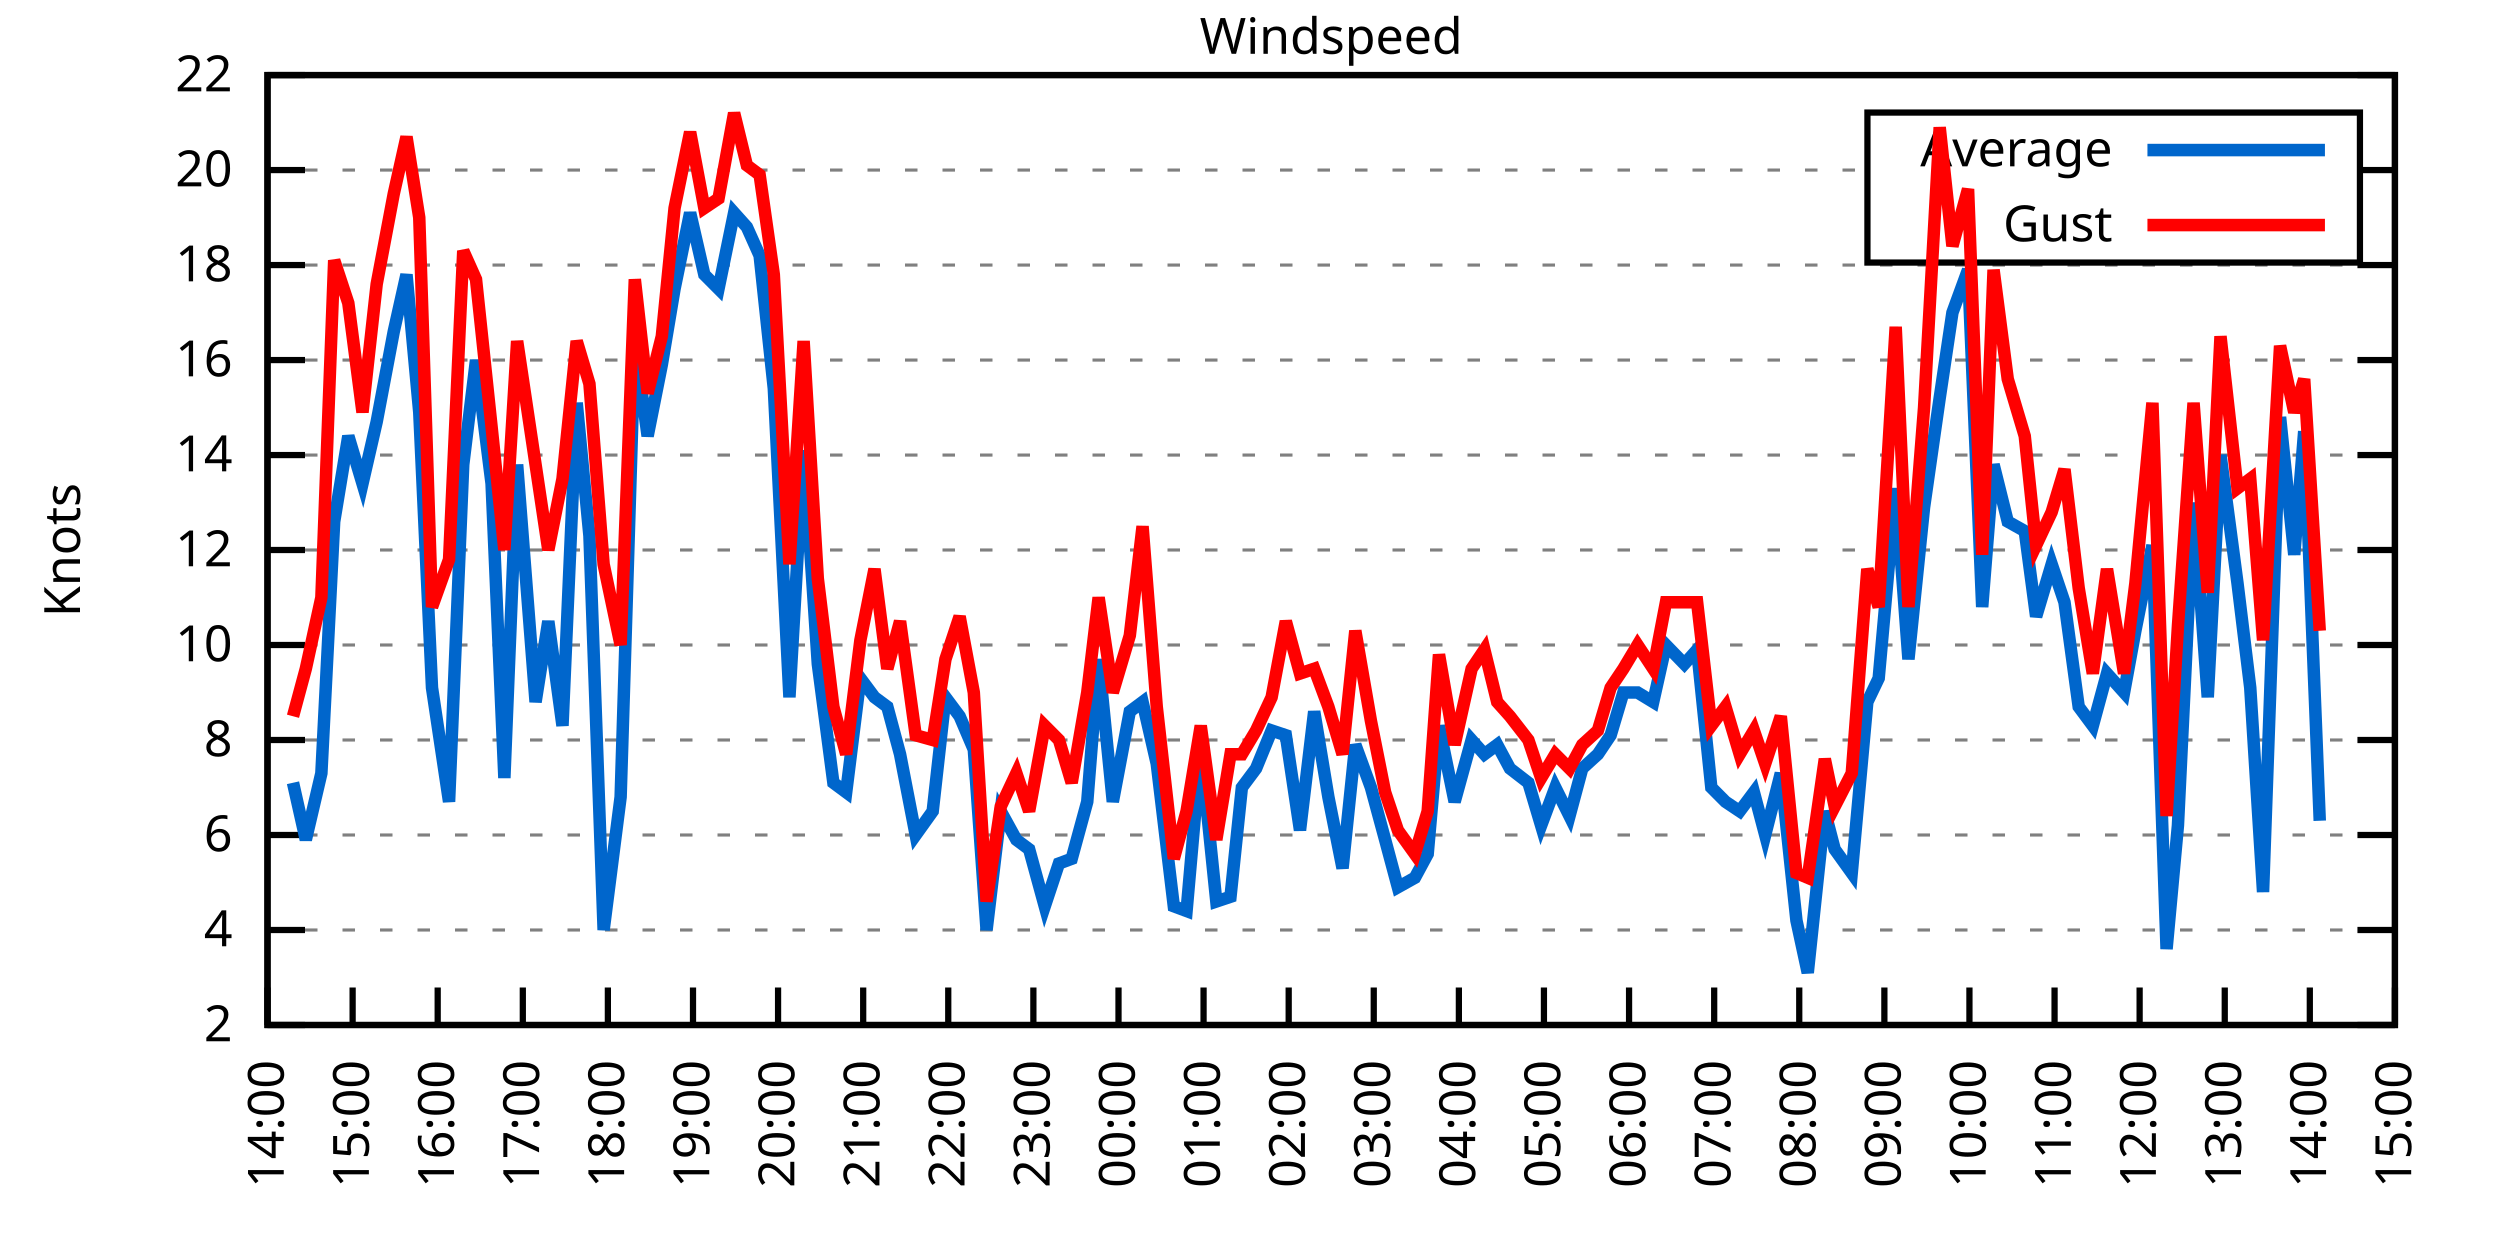
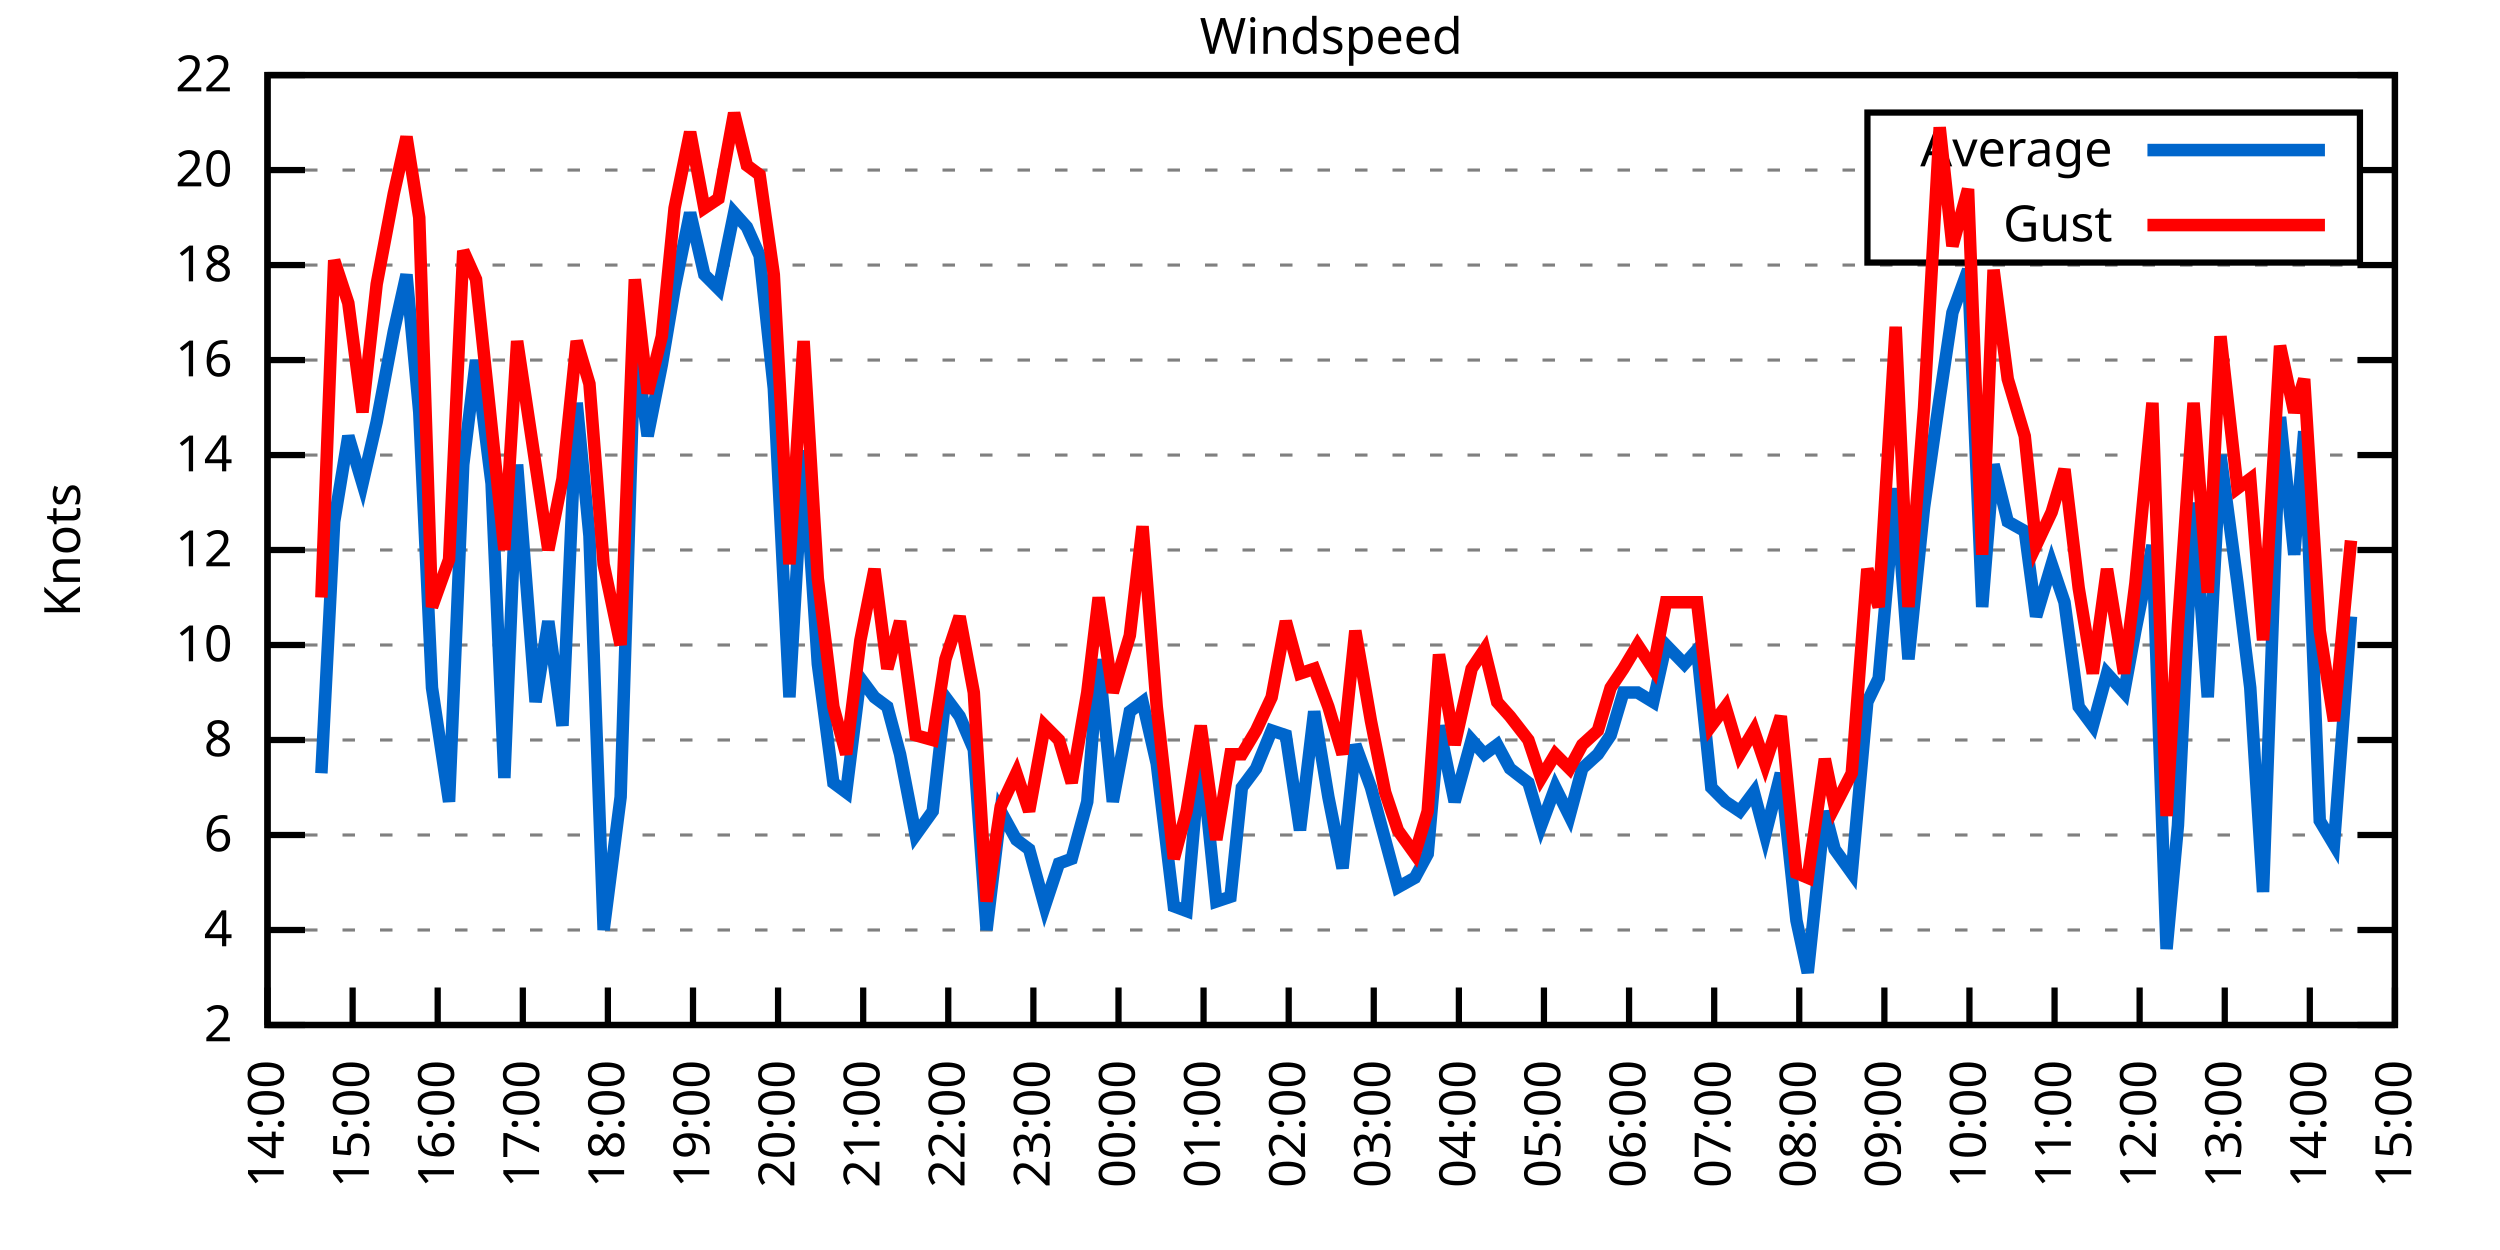
<svg xmlns="http://www.w3.org/2000/svg" xmlns:xlink="http://www.w3.org/1999/xlink" width="400" height="200" viewBox="0 0 400 200">
  <g id="gnuplot_canvas">
    <rect x="0" y="0" width="400" height="200" fill="none" />
    <defs>
      <circle id="gpDot" r="0.5" stroke-width="0.5" stroke="currentColor" />
      <path id="gpPt0" stroke-width="0.333" stroke="currentColor" d="M-1,0 h2 M0,-1 v2" />
      <path id="gpPt1" stroke-width="0.333" stroke="currentColor" d="M-1,-1 L1,1 M1,-1 L-1,1" />
      <path id="gpPt2" stroke-width="0.333" stroke="currentColor" d="M-1,0 L1,0 M0,-1 L0,1 M-1,-1 L1,1 M-1,1 L1,-1" />
      <rect id="gpPt3" stroke-width="0.333" stroke="currentColor" x="-1" y="-1" width="2" height="2" />
      <rect id="gpPt4" stroke-width="0.333" stroke="currentColor" fill="currentColor" x="-1" y="-1" width="2" height="2" />
      <circle id="gpPt5" stroke-width="0.333" stroke="currentColor" cx="0" cy="0" r="1" />
      <use xlink:href="#gpPt5" id="gpPt6" fill="currentColor" stroke="none" />
      <path id="gpPt7" stroke-width="0.333" stroke="currentColor" d="M0,-1.33 L-1.33,0.67 L1.33,0.67 z" />
      <use xlink:href="#gpPt7" id="gpPt8" fill="currentColor" stroke="none" />
      <use xlink:href="#gpPt7" id="gpPt9" stroke="currentColor" transform="rotate(180)" />
      <use xlink:href="#gpPt9" id="gpPt10" fill="currentColor" stroke="none" />
      <use xlink:href="#gpPt3" id="gpPt11" stroke="currentColor" transform="rotate(45)" />
      <use xlink:href="#gpPt11" id="gpPt12" fill="currentColor" stroke="none" />
      <path id="gpPt13" stroke-width="0.333" stroke="currentColor" d="M0,1.330 L1.265,0.411 L0.782,-1.067 L-0.782,-1.076 L-1.265,0.411 z" />
      <use xlink:href="#gpPt13" id="gpPt14" fill="currentColor" stroke="none" />
      <filter id="textbox" filterUnits="objectBoundingBox" x="0" y="0" height="1" width="1">
        <feFlood flood-color="white" flood-opacity="1" result="bgnd" />
        <feComposite in="SourceGraphic" in2="bgnd" operator="atop" />
      </filter>
      <filter id="greybox" filterUnits="objectBoundingBox" x="0" y="0" height="1" width="1">
        <feFlood flood-color="lightgrey" flood-opacity="1" result="grey" />
        <feComposite in="SourceGraphic" in2="grey" operator="atop" />
      </filter>
    </defs>
    <g fill="none" color="white" stroke="currentColor" stroke-width="1.00" stroke-linecap="butt" stroke-linejoin="miter">
</g>
    <g fill="none" color="black" stroke="currentColor" stroke-width="1.00" stroke-linecap="butt" stroke-linejoin="miter">
      <g stroke="none" shape-rendering="crispEdges">
        <polygon fill="rgb(255, 255, 255)" points="42.80,164.00 383.18,164.00 383.18,12.02 42.80,12.02 " />
      </g>
    </g>
    <g fill="none" color="black" stroke="currentColor" stroke-width="1.00" stroke-linecap="butt" stroke-linejoin="miter">
</g>
    <g fill="none" color="black" stroke="black" stroke-width="0.50" stroke-linecap="butt" stroke-linejoin="miter">
</g>
    <g fill="none" color="gray" stroke="currentColor" stroke-width="0.50" stroke-linecap="butt" stroke-linejoin="miter">
      <path stroke="gray" stroke-dasharray="2,4" class="gridline" d="M42.80,164.00 L383.19,164.00  " />
    </g>
    <g fill="none" color="gray" stroke="gray" stroke-width="1.00" stroke-linecap="butt" stroke-linejoin="miter">
</g>
    <g fill="none" color="black" stroke="currentColor" stroke-width="1.00" stroke-linecap="butt" stroke-linejoin="miter">
      <path stroke="black" d="M42.80,164.00 L48.80,164.00 M383.19,164.00 L377.19,164.00  " />
      <g transform="translate(37.20,166.60)" stroke="none" fill="black" font-family="Sans" font-size="8.00" text-anchor="end">
        <text>
          <tspan font-family="Sans"> 2</tspan>
        </text>
      </g>
    </g>
    <g fill="none" color="black" stroke="currentColor" stroke-width="1.00" stroke-linecap="butt" stroke-linejoin="miter">
</g>
    <g fill="none" color="black" stroke="black" stroke-width="0.50" stroke-linecap="butt" stroke-linejoin="miter">
</g>
    <g fill="none" color="gray" stroke="currentColor" stroke-width="0.50" stroke-linecap="butt" stroke-linejoin="miter">
      <path stroke="gray" stroke-dasharray="2,4" class="gridline" d="M42.80,148.80 L383.19,148.80  " />
    </g>
    <g fill="none" color="gray" stroke="gray" stroke-width="1.00" stroke-linecap="butt" stroke-linejoin="miter">
</g>
    <g fill="none" color="black" stroke="currentColor" stroke-width="1.00" stroke-linecap="butt" stroke-linejoin="miter">
      <path stroke="black" d="M42.80,148.80 L48.80,148.80 M383.19,148.80 L377.19,148.80  " />
      <g transform="translate(37.20,151.40)" stroke="none" fill="black" font-family="Sans" font-size="8.00" text-anchor="end">
        <text>
          <tspan font-family="Sans"> 4</tspan>
        </text>
      </g>
    </g>
    <g fill="none" color="black" stroke="currentColor" stroke-width="1.00" stroke-linecap="butt" stroke-linejoin="miter">
</g>
    <g fill="none" color="black" stroke="black" stroke-width="0.50" stroke-linecap="butt" stroke-linejoin="miter">
</g>
    <g fill="none" color="gray" stroke="currentColor" stroke-width="0.50" stroke-linecap="butt" stroke-linejoin="miter">
      <path stroke="gray" stroke-dasharray="2,4" class="gridline" d="M42.80,133.60 L383.19,133.60  " />
    </g>
    <g fill="none" color="gray" stroke="gray" stroke-width="1.00" stroke-linecap="butt" stroke-linejoin="miter">
</g>
    <g fill="none" color="black" stroke="currentColor" stroke-width="1.00" stroke-linecap="butt" stroke-linejoin="miter">
      <path stroke="black" d="M42.80,133.60 L48.80,133.60 M383.19,133.60 L377.19,133.60  " />
      <g transform="translate(37.20,136.20)" stroke="none" fill="black" font-family="Sans" font-size="8.00" text-anchor="end">
        <text>
          <tspan font-family="Sans"> 6</tspan>
        </text>
      </g>
    </g>
    <g fill="none" color="black" stroke="currentColor" stroke-width="1.00" stroke-linecap="butt" stroke-linejoin="miter">
</g>
    <g fill="none" color="black" stroke="black" stroke-width="0.50" stroke-linecap="butt" stroke-linejoin="miter">
</g>
    <g fill="none" color="gray" stroke="currentColor" stroke-width="0.50" stroke-linecap="butt" stroke-linejoin="miter">
      <path stroke="gray" stroke-dasharray="2,4" class="gridline" d="M42.80,118.40 L383.19,118.40  " />
    </g>
    <g fill="none" color="gray" stroke="gray" stroke-width="1.00" stroke-linecap="butt" stroke-linejoin="miter">
</g>
    <g fill="none" color="black" stroke="currentColor" stroke-width="1.00" stroke-linecap="butt" stroke-linejoin="miter">
      <path stroke="black" d="M42.80,118.40 L48.80,118.40 M383.19,118.40 L377.19,118.40  " />
      <g transform="translate(37.20,121.00)" stroke="none" fill="black" font-family="Sans" font-size="8.00" text-anchor="end">
        <text>
          <tspan font-family="Sans"> 8</tspan>
        </text>
      </g>
    </g>
    <g fill="none" color="black" stroke="currentColor" stroke-width="1.00" stroke-linecap="butt" stroke-linejoin="miter">
</g>
    <g fill="none" color="black" stroke="black" stroke-width="0.50" stroke-linecap="butt" stroke-linejoin="miter">
</g>
    <g fill="none" color="gray" stroke="currentColor" stroke-width="0.50" stroke-linecap="butt" stroke-linejoin="miter">
      <path stroke="gray" stroke-dasharray="2,4" class="gridline" d="M42.80,103.20 L383.19,103.20  " />
    </g>
    <g fill="none" color="gray" stroke="gray" stroke-width="1.00" stroke-linecap="butt" stroke-linejoin="miter">
</g>
    <g fill="none" color="black" stroke="currentColor" stroke-width="1.00" stroke-linecap="butt" stroke-linejoin="miter">
      <path stroke="black" d="M42.80,103.20 L48.80,103.20 M383.19,103.20 L377.19,103.20  " />
      <g transform="translate(37.20,105.80)" stroke="none" fill="black" font-family="Sans" font-size="8.00" text-anchor="end">
        <text>
          <tspan font-family="Sans"> 10</tspan>
        </text>
      </g>
    </g>
    <g fill="none" color="black" stroke="currentColor" stroke-width="1.00" stroke-linecap="butt" stroke-linejoin="miter">
</g>
    <g fill="none" color="black" stroke="black" stroke-width="0.50" stroke-linecap="butt" stroke-linejoin="miter">
</g>
    <g fill="none" color="gray" stroke="currentColor" stroke-width="0.50" stroke-linecap="butt" stroke-linejoin="miter">
      <path stroke="gray" stroke-dasharray="2,4" class="gridline" d="M42.80,88.00 L383.19,88.00  " />
    </g>
    <g fill="none" color="gray" stroke="gray" stroke-width="1.00" stroke-linecap="butt" stroke-linejoin="miter">
</g>
    <g fill="none" color="black" stroke="currentColor" stroke-width="1.00" stroke-linecap="butt" stroke-linejoin="miter">
      <path stroke="black" d="M42.80,88.00 L48.80,88.00 M383.19,88.00 L377.19,88.00  " />
      <g transform="translate(37.20,90.60)" stroke="none" fill="black" font-family="Sans" font-size="8.00" text-anchor="end">
        <text>
          <tspan font-family="Sans"> 12</tspan>
        </text>
      </g>
    </g>
    <g fill="none" color="black" stroke="currentColor" stroke-width="1.00" stroke-linecap="butt" stroke-linejoin="miter">
</g>
    <g fill="none" color="black" stroke="black" stroke-width="0.50" stroke-linecap="butt" stroke-linejoin="miter">
</g>
    <g fill="none" color="gray" stroke="currentColor" stroke-width="0.50" stroke-linecap="butt" stroke-linejoin="miter">
      <path stroke="gray" stroke-dasharray="2,4" class="gridline" d="M42.80,72.81 L383.19,72.81  " />
    </g>
    <g fill="none" color="gray" stroke="gray" stroke-width="1.00" stroke-linecap="butt" stroke-linejoin="miter">
</g>
    <g fill="none" color="black" stroke="currentColor" stroke-width="1.00" stroke-linecap="butt" stroke-linejoin="miter">
      <path stroke="black" d="M42.80,72.81 L48.80,72.81 M383.19,72.81 L377.19,72.81  " />
      <g transform="translate(37.20,75.41)" stroke="none" fill="black" font-family="Sans" font-size="8.00" text-anchor="end">
        <text>
          <tspan font-family="Sans"> 14</tspan>
        </text>
      </g>
    </g>
    <g fill="none" color="black" stroke="currentColor" stroke-width="1.00" stroke-linecap="butt" stroke-linejoin="miter">
</g>
    <g fill="none" color="black" stroke="black" stroke-width="0.50" stroke-linecap="butt" stroke-linejoin="miter">
</g>
    <g fill="none" color="gray" stroke="currentColor" stroke-width="0.50" stroke-linecap="butt" stroke-linejoin="miter">
      <path stroke="gray" stroke-dasharray="2,4" class="gridline" d="M42.80,57.61 L383.19,57.61  " />
    </g>
    <g fill="none" color="gray" stroke="gray" stroke-width="1.00" stroke-linecap="butt" stroke-linejoin="miter">
</g>
    <g fill="none" color="black" stroke="currentColor" stroke-width="1.00" stroke-linecap="butt" stroke-linejoin="miter">
      <path stroke="black" d="M42.80,57.61 L48.80,57.61 M383.19,57.61 L377.19,57.61  " />
      <g transform="translate(37.20,60.21)" stroke="none" fill="black" font-family="Sans" font-size="8.00" text-anchor="end">
        <text>
          <tspan font-family="Sans"> 16</tspan>
        </text>
      </g>
    </g>
    <g fill="none" color="black" stroke="currentColor" stroke-width="1.00" stroke-linecap="butt" stroke-linejoin="miter">
</g>
    <g fill="none" color="black" stroke="black" stroke-width="0.50" stroke-linecap="butt" stroke-linejoin="miter">
</g>
    <g fill="none" color="gray" stroke="currentColor" stroke-width="0.50" stroke-linecap="butt" stroke-linejoin="miter">
      <path stroke="gray" stroke-dasharray="2,4" class="gridline" d="M42.80,42.41 L383.19,42.41  " />
    </g>
    <g fill="none" color="gray" stroke="gray" stroke-width="1.00" stroke-linecap="butt" stroke-linejoin="miter">
</g>
    <g fill="none" color="black" stroke="currentColor" stroke-width="1.00" stroke-linecap="butt" stroke-linejoin="miter">
      <path stroke="black" d="M42.80,42.41 L48.80,42.41 M383.19,42.41 L377.19,42.41  " />
      <g transform="translate(37.20,45.01)" stroke="none" fill="black" font-family="Sans" font-size="8.00" text-anchor="end">
        <text>
          <tspan font-family="Sans"> 18</tspan>
        </text>
      </g>
    </g>
    <g fill="none" color="black" stroke="currentColor" stroke-width="1.00" stroke-linecap="butt" stroke-linejoin="miter">
</g>
    <g fill="none" color="black" stroke="black" stroke-width="0.50" stroke-linecap="butt" stroke-linejoin="miter">
</g>
    <g fill="none" color="gray" stroke="currentColor" stroke-width="0.50" stroke-linecap="butt" stroke-linejoin="miter">
      <path stroke="gray" stroke-dasharray="2,4" class="gridline" d="M42.80,27.21 L298.79,27.21 M377.59,27.21 L383.19,27.21  " />
    </g>
    <g fill="none" color="gray" stroke="gray" stroke-width="1.00" stroke-linecap="butt" stroke-linejoin="miter">
</g>
    <g fill="none" color="black" stroke="currentColor" stroke-width="1.00" stroke-linecap="butt" stroke-linejoin="miter">
      <path stroke="black" d="M42.80,27.21 L48.80,27.21 M383.19,27.21 L377.19,27.21  " />
      <g transform="translate(37.20,29.81)" stroke="none" fill="black" font-family="Sans" font-size="8.00" text-anchor="end">
        <text>
          <tspan font-family="Sans"> 20</tspan>
        </text>
      </g>
    </g>
    <g fill="none" color="black" stroke="currentColor" stroke-width="1.00" stroke-linecap="butt" stroke-linejoin="miter">
</g>
    <g fill="none" color="black" stroke="black" stroke-width="0.50" stroke-linecap="butt" stroke-linejoin="miter">
</g>
    <g fill="none" color="gray" stroke="currentColor" stroke-width="0.50" stroke-linecap="butt" stroke-linejoin="miter">
      <path stroke="gray" stroke-dasharray="2,4" class="gridline" d="M42.80,12.01 L383.19,12.01  " />
    </g>
    <g fill="none" color="gray" stroke="gray" stroke-width="1.00" stroke-linecap="butt" stroke-linejoin="miter">
</g>
    <g fill="none" color="black" stroke="currentColor" stroke-width="1.00" stroke-linecap="butt" stroke-linejoin="miter">
      <path stroke="black" d="M42.80,12.01 L48.80,12.01 M383.19,12.01 L377.19,12.01  " />
      <g transform="translate(37.20,14.61)" stroke="none" fill="black" font-family="Sans" font-size="8.00" text-anchor="end">
        <text>
          <tspan font-family="Sans"> 22</tspan>
        </text>
      </g>
    </g>
    <g fill="none" color="black" stroke="currentColor" stroke-width="1.00" stroke-linecap="butt" stroke-linejoin="miter">
      <path stroke="black" d="M42.80,164.00 L42.80,158.00  " />
      <g transform="translate(45.40,169.60) rotate(270.00)" stroke="none" fill="black" font-family="Sans" font-size="8.00" text-anchor="end">
        <text>
          <tspan font-family="Sans">14:00</tspan>
        </text>
      </g>
    </g>
    <g fill="none" color="black" stroke="currentColor" stroke-width="1.00" stroke-linecap="butt" stroke-linejoin="miter">
      <path stroke="black" d="M56.42,164.00 L56.42,158.00  " />
      <g transform="translate(59.02,169.60) rotate(270.00)" stroke="none" fill="black" font-family="Sans" font-size="8.00" text-anchor="end">
        <text>
          <tspan font-family="Sans">15:00</tspan>
        </text>
      </g>
    </g>
    <g fill="none" color="black" stroke="currentColor" stroke-width="1.00" stroke-linecap="butt" stroke-linejoin="miter">
      <path stroke="black" d="M70.03,164.00 L70.03,158.00  " />
      <g transform="translate(72.63,169.60) rotate(270.00)" stroke="none" fill="black" font-family="Sans" font-size="8.00" text-anchor="end">
        <text>
          <tspan font-family="Sans">16:00</tspan>
        </text>
      </g>
    </g>
    <g fill="none" color="black" stroke="currentColor" stroke-width="1.00" stroke-linecap="butt" stroke-linejoin="miter">
      <path stroke="black" d="M83.65,164.00 L83.65,158.00  " />
      <g transform="translate(86.25,169.60) rotate(270.00)" stroke="none" fill="black" font-family="Sans" font-size="8.00" text-anchor="end">
        <text>
          <tspan font-family="Sans">17:00</tspan>
        </text>
      </g>
    </g>
    <g fill="none" color="black" stroke="currentColor" stroke-width="1.00" stroke-linecap="butt" stroke-linejoin="miter">
      <path stroke="black" d="M97.26,164.00 L97.26,158.00  " />
      <g transform="translate(99.86,169.60) rotate(270.00)" stroke="none" fill="black" font-family="Sans" font-size="8.00" text-anchor="end">
        <text>
          <tspan font-family="Sans">18:00</tspan>
        </text>
      </g>
    </g>
    <g fill="none" color="black" stroke="currentColor" stroke-width="1.00" stroke-linecap="butt" stroke-linejoin="miter">
      <path stroke="black" d="M110.88,164.00 L110.88,158.00  " />
      <g transform="translate(113.48,169.60) rotate(270.00)" stroke="none" fill="black" font-family="Sans" font-size="8.00" text-anchor="end">
        <text>
          <tspan font-family="Sans">19:00</tspan>
        </text>
      </g>
    </g>
    <g fill="none" color="black" stroke="currentColor" stroke-width="1.00" stroke-linecap="butt" stroke-linejoin="miter">
      <path stroke="black" d="M124.49,164.00 L124.49,158.00  " />
      <g transform="translate(127.09,169.60) rotate(270.00)" stroke="none" fill="black" font-family="Sans" font-size="8.00" text-anchor="end">
        <text>
          <tspan font-family="Sans">20:00</tspan>
        </text>
      </g>
    </g>
    <g fill="none" color="black" stroke="currentColor" stroke-width="1.00" stroke-linecap="butt" stroke-linejoin="miter">
      <path stroke="black" d="M138.11,164.00 L138.11,158.00  " />
      <g transform="translate(140.71,169.60) rotate(270.00)" stroke="none" fill="black" font-family="Sans" font-size="8.00" text-anchor="end">
        <text>
          <tspan font-family="Sans">21:00</tspan>
        </text>
      </g>
    </g>
    <g fill="none" color="black" stroke="currentColor" stroke-width="1.00" stroke-linecap="butt" stroke-linejoin="miter">
      <path stroke="black" d="M151.72,164.00 L151.72,158.00  " />
      <g transform="translate(154.32,169.60) rotate(270.00)" stroke="none" fill="black" font-family="Sans" font-size="8.00" text-anchor="end">
        <text>
          <tspan font-family="Sans">22:00</tspan>
        </text>
      </g>
    </g>
    <g fill="none" color="black" stroke="currentColor" stroke-width="1.00" stroke-linecap="butt" stroke-linejoin="miter">
      <path stroke="black" d="M165.34,164.00 L165.34,158.00  " />
      <g transform="translate(167.94,169.60) rotate(270.00)" stroke="none" fill="black" font-family="Sans" font-size="8.00" text-anchor="end">
        <text>
          <tspan font-family="Sans">23:00</tspan>
        </text>
      </g>
    </g>
    <g fill="none" color="black" stroke="currentColor" stroke-width="1.00" stroke-linecap="butt" stroke-linejoin="miter">
      <path stroke="black" d="M178.96,164.00 L178.96,158.00  " />
      <g transform="translate(181.56,169.60) rotate(270.00)" stroke="none" fill="black" font-family="Sans" font-size="8.00" text-anchor="end">
        <text>
          <tspan font-family="Sans">00:00</tspan>
        </text>
      </g>
    </g>
    <g fill="none" color="black" stroke="currentColor" stroke-width="1.00" stroke-linecap="butt" stroke-linejoin="miter">
      <path stroke="black" d="M192.57,164.00 L192.57,158.00  " />
      <g transform="translate(195.17,169.60) rotate(270.00)" stroke="none" fill="black" font-family="Sans" font-size="8.00" text-anchor="end">
        <text>
          <tspan font-family="Sans">01:00</tspan>
        </text>
      </g>
    </g>
    <g fill="none" color="black" stroke="currentColor" stroke-width="1.00" stroke-linecap="butt" stroke-linejoin="miter">
      <path stroke="black" d="M206.19,164.00 L206.19,158.00  " />
      <g transform="translate(208.79,169.60) rotate(270.00)" stroke="none" fill="black" font-family="Sans" font-size="8.00" text-anchor="end">
        <text>
          <tspan font-family="Sans">02:00</tspan>
        </text>
      </g>
    </g>
    <g fill="none" color="black" stroke="currentColor" stroke-width="1.00" stroke-linecap="butt" stroke-linejoin="miter">
      <path stroke="black" d="M219.80,164.00 L219.80,158.00  " />
      <g transform="translate(222.40,169.60) rotate(270.00)" stroke="none" fill="black" font-family="Sans" font-size="8.00" text-anchor="end">
        <text>
          <tspan font-family="Sans">03:00</tspan>
        </text>
      </g>
    </g>
    <g fill="none" color="black" stroke="currentColor" stroke-width="1.00" stroke-linecap="butt" stroke-linejoin="miter">
      <path stroke="black" d="M233.42,164.00 L233.42,158.00  " />
      <g transform="translate(236.02,169.60) rotate(270.00)" stroke="none" fill="black" font-family="Sans" font-size="8.00" text-anchor="end">
        <text>
          <tspan font-family="Sans">04:00</tspan>
        </text>
      </g>
    </g>
    <g fill="none" color="black" stroke="currentColor" stroke-width="1.00" stroke-linecap="butt" stroke-linejoin="miter">
      <path stroke="black" d="M247.03,164.00 L247.03,158.00  " />
      <g transform="translate(249.63,169.60) rotate(270.00)" stroke="none" fill="black" font-family="Sans" font-size="8.00" text-anchor="end">
        <text>
          <tspan font-family="Sans">05:00</tspan>
        </text>
      </g>
    </g>
    <g fill="none" color="black" stroke="currentColor" stroke-width="1.00" stroke-linecap="butt" stroke-linejoin="miter">
      <path stroke="black" d="M260.65,164.00 L260.65,158.00  " />
      <g transform="translate(263.25,169.60) rotate(270.00)" stroke="none" fill="black" font-family="Sans" font-size="8.00" text-anchor="end">
        <text>
          <tspan font-family="Sans">06:00</tspan>
        </text>
      </g>
    </g>
    <g fill="none" color="black" stroke="currentColor" stroke-width="1.00" stroke-linecap="butt" stroke-linejoin="miter">
      <path stroke="black" d="M274.27,164.00 L274.27,158.00  " />
      <g transform="translate(276.87,169.60) rotate(270.00)" stroke="none" fill="black" font-family="Sans" font-size="8.00" text-anchor="end">
        <text>
          <tspan font-family="Sans">07:00</tspan>
        </text>
      </g>
    </g>
    <g fill="none" color="black" stroke="currentColor" stroke-width="1.00" stroke-linecap="butt" stroke-linejoin="miter">
      <path stroke="black" d="M287.88,164.00 L287.88,158.00  " />
      <g transform="translate(290.48,169.60) rotate(270.00)" stroke="none" fill="black" font-family="Sans" font-size="8.00" text-anchor="end">
        <text>
          <tspan font-family="Sans">08:00</tspan>
        </text>
      </g>
    </g>
    <g fill="none" color="black" stroke="currentColor" stroke-width="1.00" stroke-linecap="butt" stroke-linejoin="miter">
      <path stroke="black" d="M301.50,164.00 L301.50,158.00  " />
      <g transform="translate(304.10,169.60) rotate(270.00)" stroke="none" fill="black" font-family="Sans" font-size="8.00" text-anchor="end">
        <text>
          <tspan font-family="Sans">09:00</tspan>
        </text>
      </g>
    </g>
    <g fill="none" color="black" stroke="currentColor" stroke-width="1.00" stroke-linecap="butt" stroke-linejoin="miter">
      <path stroke="black" d="M315.11,164.00 L315.11,158.00  " />
      <g transform="translate(317.71,169.60) rotate(270.00)" stroke="none" fill="black" font-family="Sans" font-size="8.00" text-anchor="end">
        <text>
          <tspan font-family="Sans">10:00</tspan>
        </text>
      </g>
    </g>
    <g fill="none" color="black" stroke="currentColor" stroke-width="1.00" stroke-linecap="butt" stroke-linejoin="miter">
      <path stroke="black" d="M328.73,164.00 L328.73,158.00  " />
      <g transform="translate(331.33,169.60) rotate(270.00)" stroke="none" fill="black" font-family="Sans" font-size="8.00" text-anchor="end">
        <text>
          <tspan font-family="Sans">11:00</tspan>
        </text>
      </g>
    </g>
    <g fill="none" color="black" stroke="currentColor" stroke-width="1.00" stroke-linecap="butt" stroke-linejoin="miter">
      <path stroke="black" d="M342.34,164.00 L342.34,158.00  " />
      <g transform="translate(344.94,169.60) rotate(270.00)" stroke="none" fill="black" font-family="Sans" font-size="8.00" text-anchor="end">
        <text>
          <tspan font-family="Sans">12:00</tspan>
        </text>
      </g>
    </g>
    <g fill="none" color="black" stroke="currentColor" stroke-width="1.00" stroke-linecap="butt" stroke-linejoin="miter">
      <path stroke="black" d="M355.96,164.00 L355.96,158.00  " />
      <g transform="translate(358.56,169.60) rotate(270.00)" stroke="none" fill="black" font-family="Sans" font-size="8.00" text-anchor="end">
        <text>
          <tspan font-family="Sans">13:00</tspan>
        </text>
      </g>
    </g>
    <g fill="none" color="black" stroke="currentColor" stroke-width="1.00" stroke-linecap="butt" stroke-linejoin="miter">
      <path stroke="black" d="M369.57,164.00 L369.57,158.00  " />
      <g transform="translate(372.17,169.60) rotate(270.00)" stroke="none" fill="black" font-family="Sans" font-size="8.00" text-anchor="end">
        <text>
          <tspan font-family="Sans">14:00</tspan>
        </text>
      </g>
    </g>
    <g fill="none" color="black" stroke="currentColor" stroke-width="1.00" stroke-linecap="butt" stroke-linejoin="miter">
      <path stroke="black" d="M383.19,164.00 L383.19,158.00  " />
      <g transform="translate(385.79,169.60) rotate(270.00)" stroke="none" fill="black" font-family="Sans" font-size="8.00" text-anchor="end">
        <text>
          <tspan font-family="Sans">15:00</tspan>
        </text>
      </g>
    </g>
    <g fill="none" color="black" stroke="currentColor" stroke-width="1.00" stroke-linecap="butt" stroke-linejoin="miter">
</g>
    <g fill="none" color="black" stroke="currentColor" stroke-width="1.00" stroke-linecap="butt" stroke-linejoin="miter">
      <path stroke="black" d="M42.80,12.01 L42.80,164.00 L383.19,164.00 L383.19,12.01 L42.80,12.01 Z  " />
    </g>
    <g fill="none" color="black" stroke="currentColor" stroke-width="1.00" stroke-linecap="butt" stroke-linejoin="miter">
</g>
    <g fill="none" color="black" stroke="currentColor" stroke-width="1.00" stroke-linecap="butt" stroke-linejoin="miter">
      <path stroke="black" d="M298.79,42.01 L298.79,18.01 L377.59,18.01 L377.59,42.01 L298.79,42.01 Z  " />
    </g>
    <g id="Windspeed_plot_1">
      <g fill="none" color="white" stroke="black" stroke-width="2.00" stroke-linecap="butt" stroke-linejoin="miter">
</g>
      <g fill="none" color="black" stroke="currentColor" stroke-width="2.00" stroke-linecap="butt" stroke-linejoin="miter">
        <g transform="translate(337.99,26.61)" stroke="none" fill="black" font-family="Sans" font-size="8.00" text-anchor="end">
          <text>
            <tspan font-family="Sans">Average</tspan>
          </text>
        </g>
      </g>
      <g fill="none" color="black" stroke="currentColor" stroke-width="2.00" stroke-linecap="butt" stroke-linejoin="miter">
-         <path stroke="rgb(  0, 102, 204)" d="M343.59,24.01 L371.99,24.01 M46.88,125.24 L48.93,134.36 L51.42,123.72 L53.47,83.45 L55.73,69.77 L58.00,77.37   L60.27,67.49 L63.00,53.05 L65.04,43.93 L67.08,65.97 L69.12,110.04 L71.85,128.28 L74.12,74.33 L76.16,57.61   L78.65,77.37 L80.70,124.48 L82.74,74.33 L85.69,112.32 L87.73,99.40 L90.00,116.12 L92.27,64.45 L94.31,85.73   L96.58,148.80 L99.30,127.52 L101.57,54.57 L103.62,69.77 L105.89,58.37 L107.93,46.21 L110.42,34.05 L112.69,43.93   L114.96,46.21 L117.46,34.05 L119.50,36.33 L121.54,40.89 L123.81,62.17 L126.31,111.56 L128.58,72.05 L130.85,106.24   L133.34,125.24 L135.39,126.76 L137.66,108.52 L139.92,111.56 L141.97,113.08 L144.01,120.68 L146.51,133.60 L149.23,129.80   L151.27,111.56 L153.54,114.60 L155.81,119.92 L157.85,148.80 L160.12,129.80 L162.62,134.36 L164.66,135.88 L167.16,145.00   L169.43,138.16 L171.47,137.40 L173.96,128.28 L175.78,105.48 L178.05,128.28 L180.77,113.84 L182.81,112.32 L185.08,122.20   L187.81,145.00 L189.85,145.76 L192.12,119.92 L194.61,144.24 L196.88,143.48 L198.70,126.00 L200.97,122.96 L203.46,116.88   L205.73,117.64 L208.00,132.84 L210.27,113.84 L212.54,127.52 L214.81,138.92 L216.85,119.16 L219.35,126.00 L221.62,134.36   L223.66,141.96 L226.38,140.44 L228.43,136.64 L230.24,116.12 L232.74,128.28 L235.46,118.40 L237.50,120.68 L239.55,119.16   L241.59,122.96 L244.54,125.24 L246.58,132.08 L248.85,126.00 L251.12,130.56 L253.16,122.96 L255.66,120.68 L257.70,117.64   L259.74,110.80 L262.01,110.80 L264.51,112.32 L266.55,103.20 L269.50,106.24 L271.54,103.96 L273.81,126.00 L276.08,128.28   L278.35,129.80 L280.62,126.76 L282.43,133.60 L284.93,123.72 L287.43,147.28 L289.24,155.64 L291.97,129.80 L293.55,135.88   L296.28,139.68 L298.77,112.32 L300.59,108.52 L303.31,78.13 L305.35,105.48 L307.85,81.17 L310.35,63.69 L312.39,50.01   L314.89,43.17 L317.15,97.12 L318.97,74.33 L321.24,83.45 L323.96,84.97 L325.78,98.64 L328.27,90.28 L330.32,96.36   L332.59,113.08 L334.85,116.12 L337.12,107.76 L339.85,110.80 L341.66,100.92 L344.39,87.25 L346.65,151.84 L348.47,132.08   L350.97,80.41 L353.24,111.56 L355.28,72.81 L358.00,93.32 L360.04,110.04 L362.09,142.72 L364.81,66.73 L367.08,88.76   L368.67,69.01 L371.16,131.32  " />
+         <path stroke="rgb(  0, 102, 204)" d="M343.59,24.01 L371.99,24.01 M51.42,123.72 L53.47,83.45 L55.73,69.77 L58.00,77.37 L60.27,67.49 L63.00,53.05   L65.04,43.93 L67.08,65.97 L69.12,110.04 L71.85,128.28 L74.12,74.33 L76.16,57.61 L78.65,77.37 L80.70,124.48   L82.74,74.33 L85.69,112.32 L87.73,99.40 L90.00,116.12 L92.27,64.45 L94.31,85.73 L96.58,148.80 L99.30,127.52   L101.57,54.57 L103.62,69.77 L105.89,58.37 L107.93,46.21 L110.42,34.05 L112.69,43.93 L114.96,46.21 L117.46,34.05   L119.50,36.33 L121.54,40.89 L123.81,62.17 L126.31,111.56 L128.58,72.05 L130.85,106.24 L133.34,125.24 L135.39,126.76   L137.66,108.52 L139.92,111.56 L141.97,113.08 L144.01,120.68 L146.51,133.60 L149.23,129.80 L151.27,111.56 L153.54,114.60   L155.81,119.92 L157.85,148.80 L160.12,129.80 L162.62,134.36 L164.66,135.88 L167.16,145.00 L169.43,138.16 L171.47,137.40   L173.96,128.28 L175.78,105.48 L178.05,128.28 L180.77,113.84 L182.81,112.32 L185.08,122.20 L187.81,145.00 L189.85,145.76   L192.12,119.92 L194.61,144.24 L196.88,143.48 L198.70,126.00 L200.97,122.96 L203.46,116.88 L205.73,117.64 L208.00,132.84   L210.27,113.84 L212.54,127.52 L214.81,138.92 L216.85,119.16 L219.35,126.00 L221.62,134.36 L223.66,141.96 L226.38,140.44   L228.43,136.64 L230.24,116.12 L232.74,128.28 L235.46,118.40 L237.50,120.68 L239.55,119.16 L241.59,122.96 L244.54,125.24   L246.58,132.08 L248.85,126.00 L251.12,130.56 L253.16,122.96 L255.66,120.68 L257.70,117.64 L259.74,110.80 L262.01,110.80   L264.51,112.32 L266.55,103.20 L269.50,106.24 L271.54,103.96 L273.81,126.00 L276.08,128.28 L278.35,129.80 L280.62,126.76   L282.43,133.60 L284.93,123.72 L287.43,147.28 L289.24,155.64 L291.97,129.80 L293.55,135.88 L296.28,139.68 L298.77,112.32   L300.59,108.52 L303.31,78.13 L305.35,105.48 L307.85,81.17 L310.35,63.69 L312.39,50.01 L314.89,43.17 L317.15,97.12   L318.97,74.33 L321.24,83.45 L323.96,84.97 L325.78,98.64 L328.27,90.28 L330.32,96.36 L332.59,113.08 L334.85,116.12   L337.12,107.76 L339.85,110.80 L341.66,100.92 L344.39,87.25 L346.65,151.84 L348.47,132.08 L350.97,80.41 L353.24,111.56   L355.28,72.81 L358.00,93.32 L360.04,110.04 L362.09,142.72 L364.81,66.73 L367.08,88.76 L368.67,69.01 L371.16,131.32   L373.43,135.12 L376.16,98.64  " />
      </g>
    </g>
    <g id="Windspeed_plot_2">
      <g fill="none" color="black" stroke="currentColor" stroke-width="2.00" stroke-linecap="butt" stroke-linejoin="miter">
        <g transform="translate(337.99,38.61)" stroke="none" fill="black" font-family="Sans" font-size="8.00" text-anchor="end">
          <text>
            <tspan font-family="Sans">Gust</tspan>
          </text>
        </g>
      </g>
      <g fill="none" color="black" stroke="currentColor" stroke-width="2.00" stroke-linecap="butt" stroke-linejoin="miter">
-         <path stroke="rgb(255,   0,   0)" d="M343.59,36.01 L371.99,36.01 M46.88,114.60 L48.93,107.00 L51.42,95.60 L53.47,41.65 L55.73,48.49 L58.00,65.97   L60.27,45.45 L63.00,31.01 L65.04,21.89 L67.08,34.81 L69.12,97.12 L71.85,89.52 L74.12,40.13 L76.16,44.69   L78.65,68.25 L80.70,88.00 L82.74,54.57 L85.69,74.33 L87.73,88.00 L90.00,76.61 L92.27,54.57 L94.31,61.41   L96.58,90.28 L99.30,103.20 L101.57,44.69 L103.62,62.93 L105.89,53.81 L107.93,33.29 L110.42,21.13 L112.69,33.29   L114.96,31.77 L117.46,18.09 L119.50,26.45 L121.54,27.97 L123.81,43.93 L126.31,90.28 L128.58,54.57 L130.85,92.56   L133.34,113.08 L135.39,120.68 L137.66,102.44 L139.92,91.04 L141.97,107.00 L144.01,99.40 L146.51,117.64 L149.23,118.40   L151.27,105.48 L153.54,98.64 L155.81,110.80 L157.85,144.24 L160.12,129.04 L162.62,123.72 L164.66,129.80 L167.16,116.12   L169.43,118.40 L171.47,125.24 L173.96,110.80 L175.78,95.60 L178.05,110.80 L180.77,101.68 L182.81,84.21 L185.08,113.08   L187.81,137.40 L189.85,129.80 L192.12,116.12 L194.61,134.36 L196.88,120.68 L198.70,120.68 L200.97,116.88 L203.46,111.56   L205.73,99.40 L208.00,107.76 L210.27,107.00 L212.54,113.08 L214.81,120.68 L216.85,100.92 L219.35,115.36 L221.62,126.76   L223.66,132.84 L226.38,136.64 L228.43,129.80 L230.24,104.72 L232.74,119.16 L235.46,107.00 L237.50,103.96 L239.55,112.32   L241.59,114.60 L244.54,118.40 L246.58,124.48 L248.85,120.68 L251.12,122.96 L253.16,119.16 L255.66,116.88 L257.70,110.04   L259.74,107.00 L262.01,103.20 L264.51,107.00 L266.55,96.36 L269.50,96.36 L271.54,96.36 L273.81,116.12 L276.08,113.08   L278.35,120.68 L280.62,116.88 L282.43,122.20 L284.93,114.60 L287.43,139.68 L289.24,140.44 L291.97,121.44 L293.55,129.04   L296.28,123.72 L298.77,91.04 L300.59,97.12 L303.31,52.29 L305.35,97.12 L307.85,65.21 L310.35,20.37 L312.39,39.37   L314.89,30.25 L317.15,88.76 L318.97,43.17 L321.24,60.65 L323.96,69.77 L325.78,87.25 L328.27,81.93 L330.32,75.09   L332.59,94.08 L334.85,107.76 L337.12,91.04 L339.85,107.76 L341.66,93.32 L344.39,64.45 L346.65,130.56 L348.47,100.16   L350.97,64.45 L353.24,94.84 L355.28,53.81 L358.00,78.13 L360.04,76.61 L362.09,102.44 L364.81,55.33 L367.08,65.97   L368.67,60.65 L371.16,100.92  " />
+         <path stroke="rgb(255,   0,   0)" d="M343.59,36.01 L371.99,36.01 M51.42,95.60 L53.47,41.65 L55.73,48.49 L58.00,65.97 L60.27,45.45 L63.00,31.01   L65.04,21.89 L67.08,34.81 L69.12,97.12 L71.85,89.52 L74.12,40.13 L76.16,44.69 L78.65,68.25 L80.70,88.00   L82.74,54.57 L85.69,74.33 L87.73,88.00 L90.00,76.61 L92.27,54.57 L94.31,61.41 L96.58,90.28 L99.30,103.20   L101.57,44.69 L103.62,62.93 L105.89,53.81 L107.93,33.29 L110.42,21.13 L112.69,33.29 L114.96,31.77 L117.46,18.09   L119.50,26.45 L121.54,27.97 L123.81,43.93 L126.31,90.28 L128.58,54.57 L130.85,92.56 L133.34,113.08 L135.39,120.68   L137.66,102.44 L139.92,91.04 L141.97,107.00 L144.01,99.40 L146.51,117.64 L149.23,118.40 L151.27,105.48 L153.54,98.64   L155.81,110.80 L157.85,144.24 L160.12,129.04 L162.62,123.72 L164.66,129.80 L167.16,116.12 L169.43,118.40 L171.47,125.24   L173.96,110.80 L175.78,95.60 L178.05,110.80 L180.77,101.68 L182.81,84.21 L185.08,113.08 L187.81,137.40 L189.85,129.80   L192.12,116.12 L194.61,134.36 L196.88,120.68 L198.70,120.68 L200.97,116.88 L203.46,111.56 L205.73,99.40 L208.00,107.76   L210.27,107.00 L212.54,113.08 L214.81,120.68 L216.85,100.92 L219.35,115.36 L221.62,126.76 L223.66,132.84 L226.38,136.64   L228.43,129.80 L230.24,104.72 L232.74,119.16 L235.46,107.00 L237.50,103.96 L239.55,112.32 L241.59,114.60 L244.54,118.40   L246.58,124.48 L248.85,120.68 L251.12,122.96 L253.16,119.16 L255.66,116.88 L257.70,110.04 L259.74,107.00 L262.01,103.20   L264.51,107.00 L266.55,96.36 L269.50,96.36 L271.54,96.36 L273.81,116.12 L276.08,113.08 L278.35,120.68 L280.62,116.88   L282.43,122.20 L284.93,114.60 L287.43,139.68 L289.24,140.44 L291.97,121.44 L293.55,129.04 L296.28,123.72 L298.77,91.04   L300.59,97.12 L303.31,52.29 L305.35,97.12 L307.85,65.21 L310.35,20.37 L312.39,39.37 L314.89,30.25 L317.15,88.76   L318.97,43.17 L321.24,60.65 L323.96,69.77 L325.78,87.25 L328.27,81.93 L330.32,75.09 L332.59,94.08 L334.85,107.76   L337.12,91.04 L339.85,107.76 L341.66,93.32 L344.39,64.45 L346.65,130.56 L348.47,100.16 L350.97,64.45 L353.24,94.84   L355.28,53.81 L358.00,78.13 L360.04,76.61 L362.09,102.44 L364.81,55.33 L367.08,65.97 L368.67,60.65 L371.16,100.92   L373.43,115.36 L376.16,86.49  " />
      </g>
    </g>
    <g fill="none" color="black" stroke="currentColor" stroke-width="2.00" stroke-linecap="butt" stroke-linejoin="miter">
</g>
    <g fill="none" color="black" stroke="black" stroke-width="1.00" stroke-linecap="butt" stroke-linejoin="miter">
</g>
    <g fill="none" color="black" stroke="currentColor" stroke-width="1.00" stroke-linecap="butt" stroke-linejoin="miter">
      <path stroke="black" d="M42.80,12.01 L42.80,164.00 L383.19,164.00 L383.19,12.01 L42.80,12.01 Z  " />
      <g transform="translate(12.80,88.01) rotate(270.00)" stroke="none" fill="black" font-family="Sans" font-size="8.00" text-anchor="middle">
        <text>
          <tspan font-family="Sans">Knots</tspan>
        </text>
      </g>
    </g>
    <g fill="none" color="black" stroke="currentColor" stroke-width="1.00" stroke-linecap="butt" stroke-linejoin="miter">
</g>
    <g fill="none" color="black" stroke="currentColor" stroke-width="1.00" stroke-linecap="butt" stroke-linejoin="miter">
      <g transform="translate(212.99,8.61)" stroke="none" fill="black" font-family="Sans" font-size="8.00" text-anchor="middle">
        <text>
          <tspan font-family="Sans">Windspeed</tspan>
        </text>
      </g>
    </g>
    <g fill="none" color="black" stroke="currentColor" stroke-width="1.00" stroke-linecap="butt" stroke-linejoin="miter">
</g>
  </g>
</svg>
